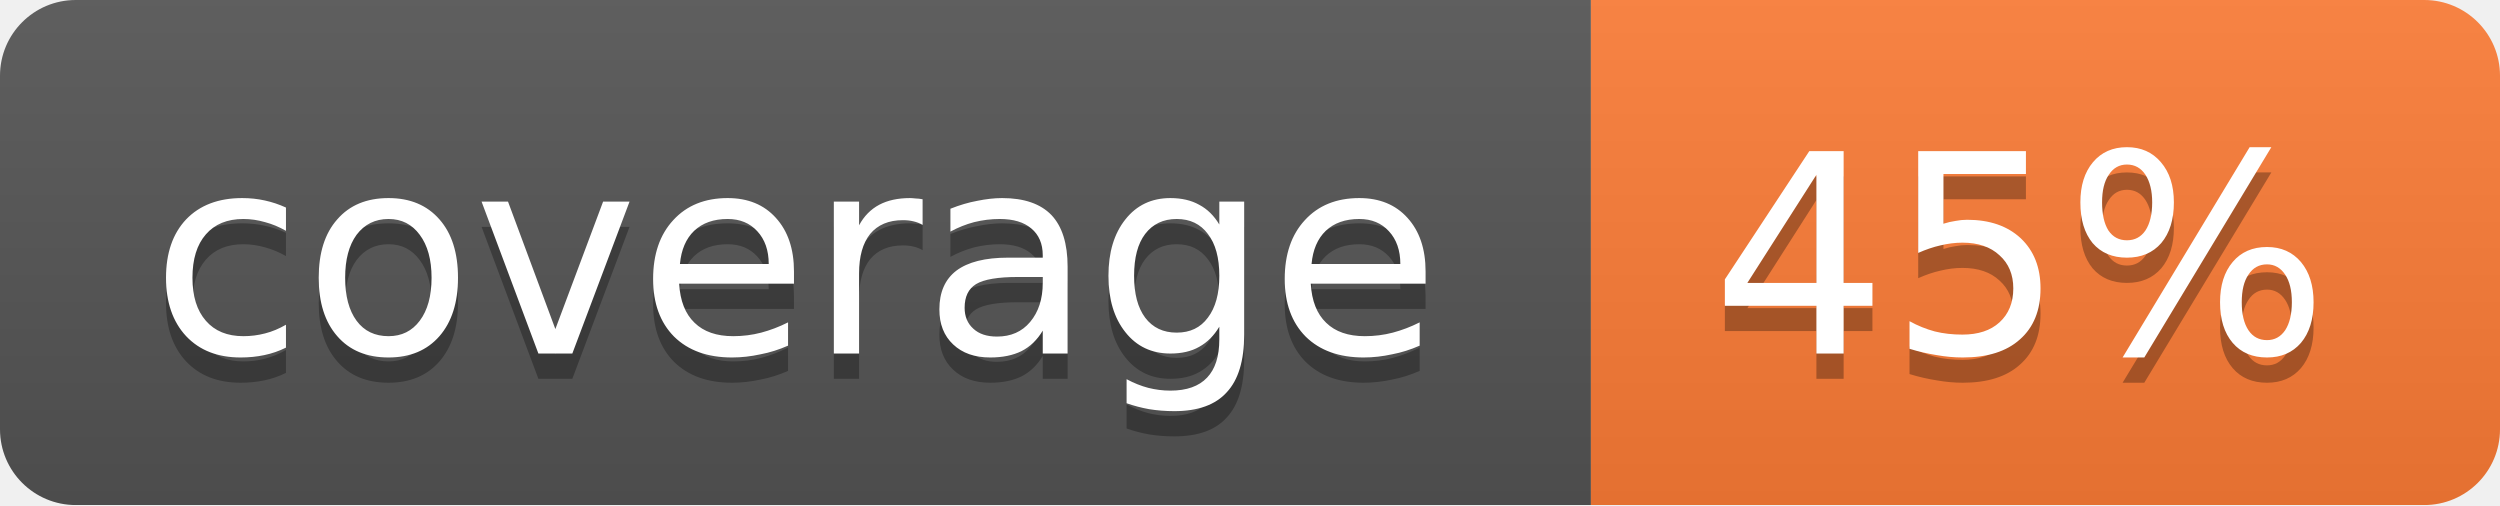
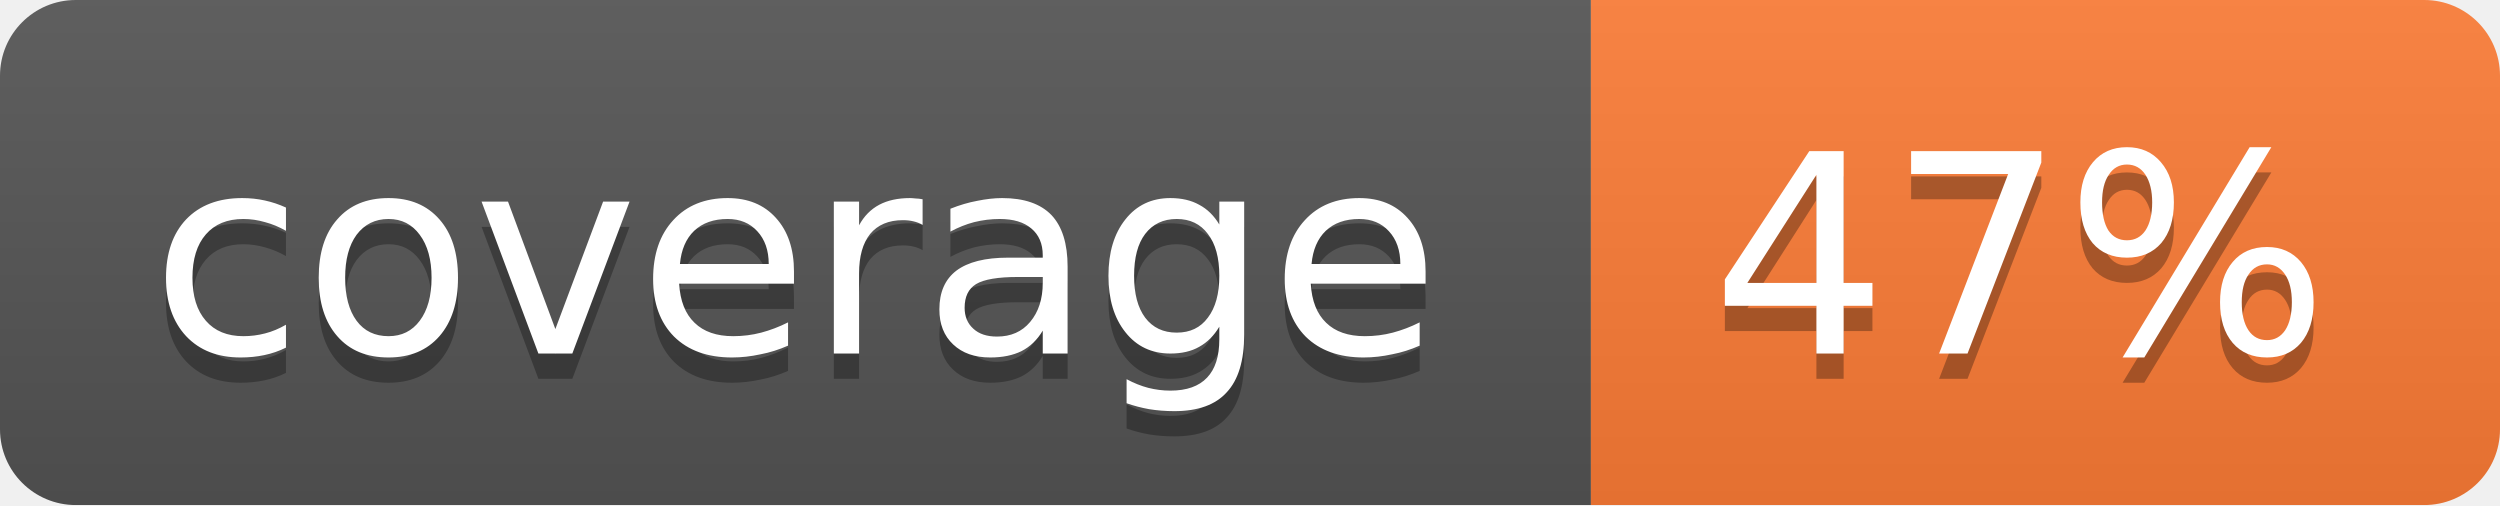
<svg xmlns="http://www.w3.org/2000/svg" width="99" height="20">
  <linearGradient id="b" x2="0" y2="100%">
    <stop offset="0" stop-color="#bbb" stop-opacity=".1" />
    <stop offset="1" stop-opacity=".1" />
  </linearGradient>
  <mask id="a">
    <rect width="99" height="20" rx="3" fill="#fff" />
  </mask>
  <g mask="url(#a)">
    <path fill="#555" d="M0 0h63v20H0z" />
    <path fill="#fe7d37" d="M63 0h36v20H63z" />
    <path fill="url(#b)" d="M0 0h99v20H0z" />
  </g>
  <g fill="#fff" text-anchor="middle" font-family="DejaVu Sans,Verdana,Geneva,sans-serif" font-size="11">
    <text x="31.5" y="15" fill="#010101" fill-opacity=".3">coverage</text>
    <text x="31.5" y="14">coverage</text>
-     <text x="80" y="15" fill="#010101" fill-opacity=".3">45%</text>
-     <text x="80" y="14">45%</text>
+     <text x="80" y="15" fill="#010101" fill-opacity=".3">47%</text>
+     <text x="80" y="14">47%</text>
  </g>
</svg>
